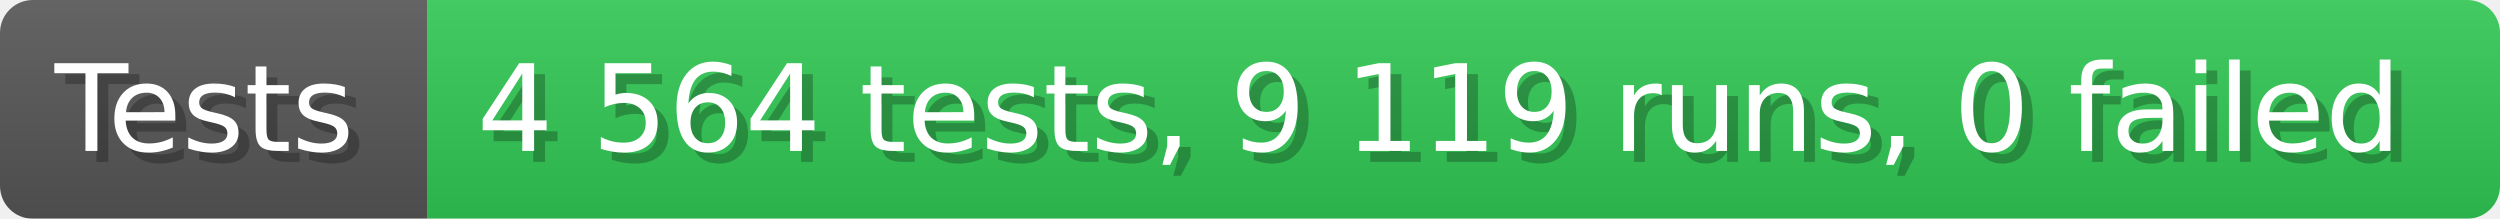
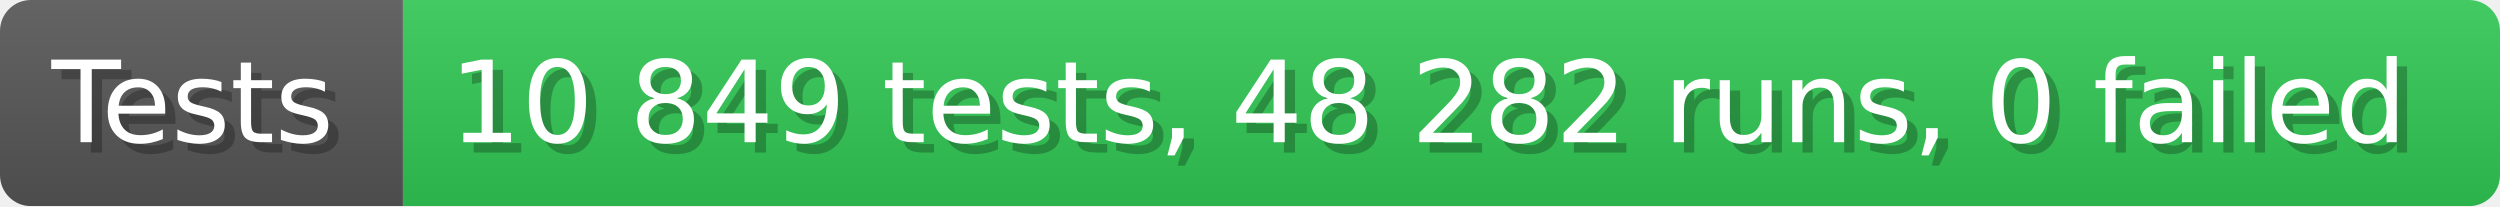
- <svg xmlns="http://www.w3.org/2000/svg" width="228.6" height="20" viewBox="0 0 2286 200" role="img" aria-label="Tests: 4 564 tests, 9 119 runs, 0 failed">
+ <svg xmlns="http://www.w3.org/2000/svg" width="242.6" height="20" viewBox="0 0 2426 200" role="img" aria-label="Tests: 10 849 tests, 48 282 runs, 0 failed">
  <linearGradient id="a" x2="0" y2="100%">
    <stop offset="0" stop-opacity=".1" stop-color="#EEE" />
    <stop offset="1" stop-opacity=".1" />
  </linearGradient>
  <mask id="m">
-     <rect width="2286" height="200" rx="30" fill="#FFF" />
+     <rect width="2426" height="200" rx="30" fill="#FFF" />
  </mask>
  <g mask="url(#m)">
    <rect width="391" height="200" fill="#555" />
-     <rect width="1895" height="200" fill="#31c653" x="391" />
-     <rect width="2286" height="200" fill="url(#a)" />
+     <rect width="2035" height="200" fill="#31c653" x="391" />
+     <rect width="2426" height="200" fill="url(#a)" />
  </g>
  <g aria-hidden="true" fill="#fff" text-anchor="start" font-family="Verdana,DejaVu Sans,sans-serif" font-size="110">
    <text x="60" y="148" textLength="291" fill="#000" opacity="0.25">Tests</text>
    <text x="50" y="138" textLength="291">Tests</text>
-     <text x="446" y="148" textLength="1795" fill="#000" opacity="0.25">4 564 tests, 9 119 runs, 0 failed</text>
-     <text x="436" y="138" textLength="1795">4 564 tests, 9 119 runs, 0 failed</text>
+     <text x="446" y="148" textLength="1935" fill="#000" opacity="0.25">10 849 tests, 48 282 runs, 0 failed</text>
+     <text x="436" y="138" textLength="1935">10 849 tests, 48 282 runs, 0 failed</text>
  </g>
</svg>
